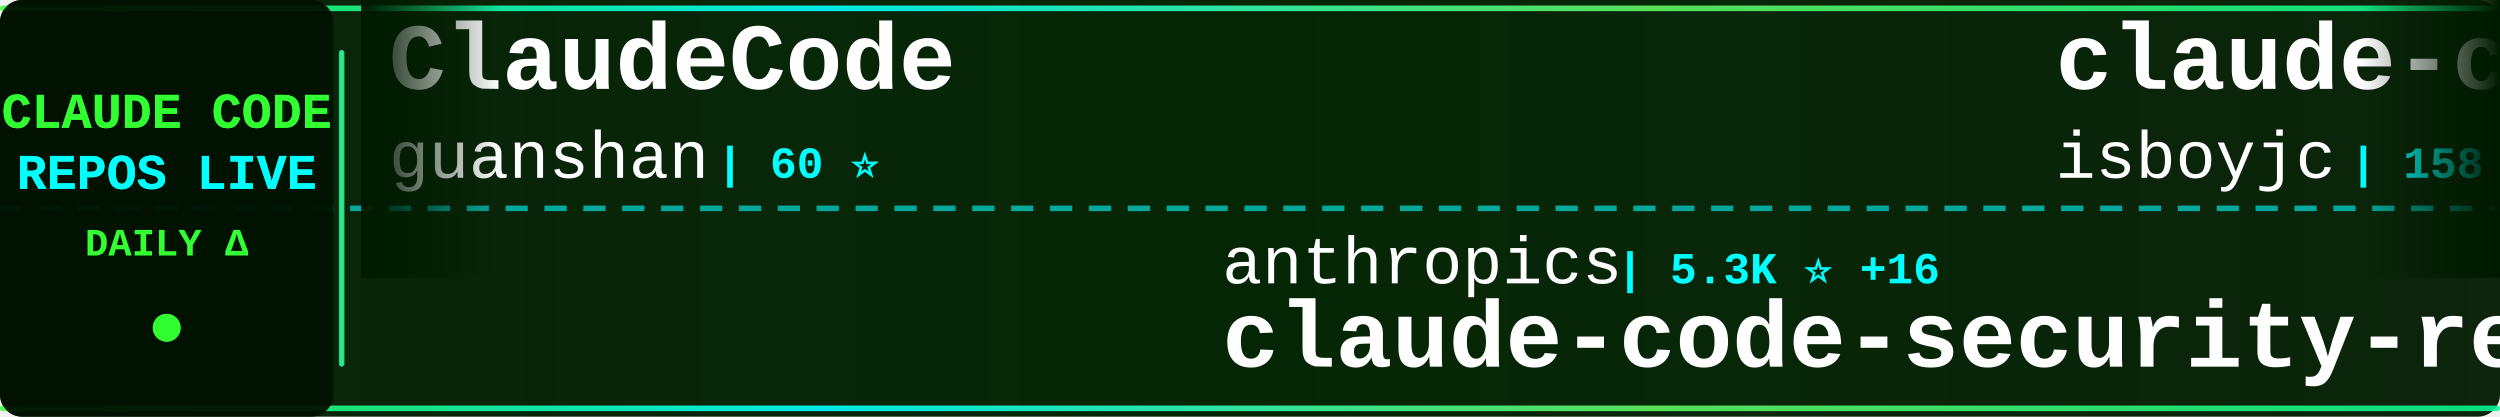
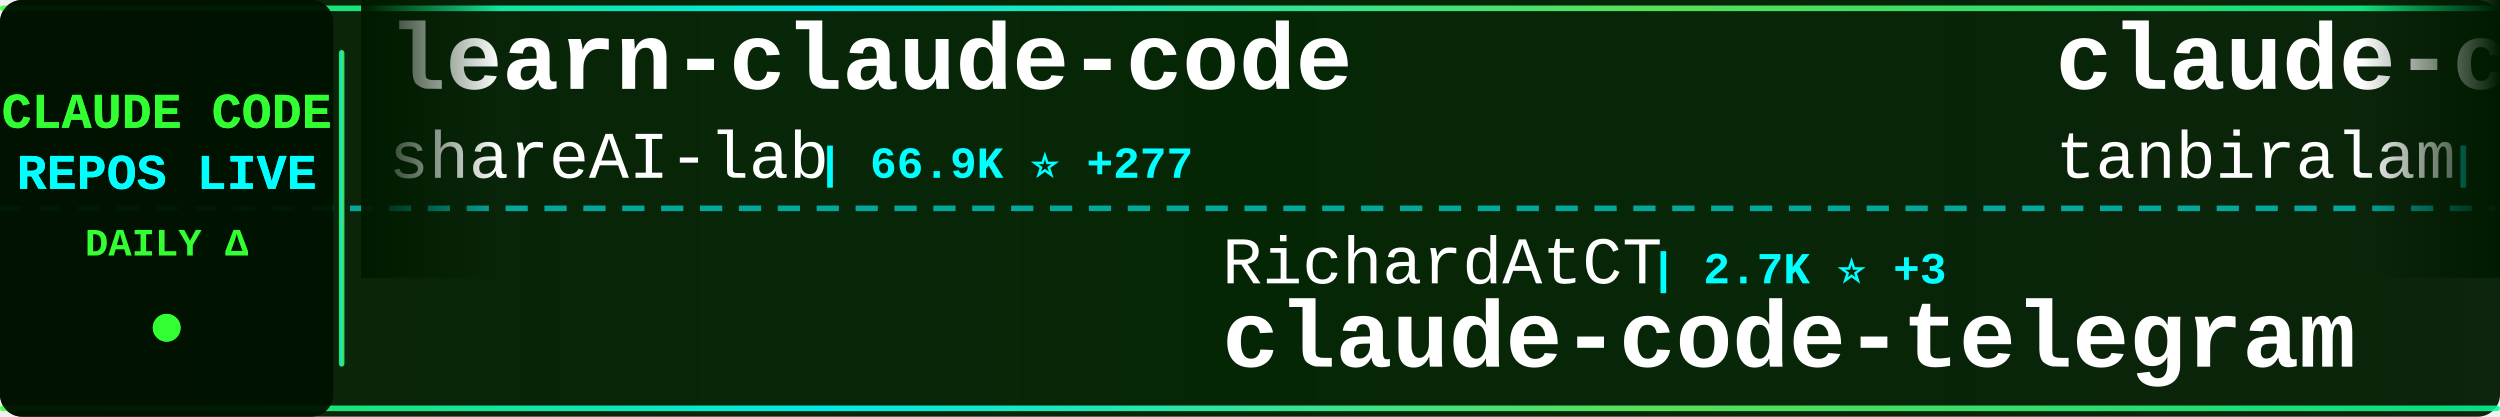
<svg xmlns="http://www.w3.org/2000/svg" width="900" height="150">
  <defs>
    <linearGradient id="tickerBg" x1="0%" y1="0%" x2="100%" y2="0%">
      <stop offset="0%" style="stop-color:#001a00;stop-opacity:0.95" />
      <stop offset="50%" style="stop-color:#002200;stop-opacity:0.98" />
      <stop offset="100%" style="stop-color:#001a00;stop-opacity:0.95" />
    </linearGradient>
    <linearGradient id="borderGrad" x1="0%" y1="0%" x2="100%" y2="0%">
      <stop offset="0%" style="stop-color:#33ff33;stop-opacity:0.85">
        <animate attributeName="stop-opacity" values="0.85;1;0.85" dur="2s" repeatCount="indefinite" />
      </stop>
      <stop offset="33%" style="stop-color:#00ffff;stop-opacity:0.9">
        <animate attributeName="stop-opacity" values="0.9;1;0.9" dur="2.2s" repeatCount="indefinite" />
      </stop>
      <stop offset="66%" style="stop-color:#66ff66;stop-opacity:0.85">
        <animate attributeName="stop-opacity" values="0.85;1;0.85" dur="1.8s" repeatCount="indefinite" />
      </stop>
      <stop offset="100%" style="stop-color:#00ff99;stop-opacity:0.85">
        <animate attributeName="stop-opacity" values="0.85;1;0.85" dur="2s" repeatCount="indefinite" />
      </stop>
    </linearGradient>
    <filter id="textGlow">
      <feGaussianBlur stdDeviation="0.1" result="coloredBlur" />
      <feMerge>
        <feMergeNode in="coloredBlur" />
        <feMergeNode in="SourceGraphic" />
      </feMerge>
    </filter>
    <filter id="metricGlow">
      <feGaussianBlur stdDeviation="0.2" result="coloredBlur" />
      <feMerge>
        <feMergeNode in="coloredBlur" />
        <feMergeNode in="SourceGraphic" />
      </feMerge>
    </filter>
    <linearGradient id="leftFade" x1="0%" y1="0%" x2="100%" y2="0%">
      <stop offset="0%" style="stop-color:#001a00;stop-opacity:1" />
      <stop offset="100%" style="stop-color:#001a00;stop-opacity:0" />
    </linearGradient>
    <linearGradient id="rightFade" x1="0%" y1="0%" x2="100%" y2="0%">
      <stop offset="0%" style="stop-color:#001a00;stop-opacity:0" />
      <stop offset="100%" style="stop-color:#001a00;stop-opacity:1" />
    </linearGradient>
  </defs>
  <rect width="900" height="150" fill="url(#tickerBg)" rx="8" />
  <rect x="0" y="2" width="900" height="2" fill="url(#borderGrad)" rx="1" />
  <rect x="0" y="146" width="900" height="2" fill="url(#borderGrad)" rx="1" />
  <line x1="0" y1="75" x2="900" y2="75" stroke="#00ffff" stroke-width="2" stroke-dasharray="8 6" opacity="0.6" />
  <rect x="0" y="0" width="120" height="150" fill="#001100" opacity="0.95" rx="8" />
  <text x="60" y="46" font-family="'Courier New', monospace" font-size="18" font-weight="bold" fill="#33ff33" text-anchor="middle" filter="url(#textGlow)">
    CLAUDE CODE
  </text>
  <text x="60" y="68" font-family="'Courier New', monospace" font-size="18" font-weight="bold" fill="#00ffff" text-anchor="middle" filter="url(#textGlow)">
    REPOS LIVE
  </text>
  <text x="60" y="92" font-family="'Courier New', monospace" font-size="14" font-weight="bold" fill="#33ff33" text-anchor="middle">
    DAILY Δ
  </text>
  <circle cx="60" cy="118" r="5" fill="#33ff33" filter="url(#metricGlow)">
    <animate attributeName="r" values="4;6;4" dur="1.5s" repeatCount="indefinite" />
    <animate attributeName="opacity" values="0.6;1;0.6" dur="1.5s" repeatCount="indefinite" />
  </circle>
  <rect x="122" y="18" width="2" height="114" fill="url(#borderGrad)" rx="1" />
  <clipPath id="tickerClip">
    <rect x="130" y="0" width="770" height="150" />
  </clipPath>
  <g clip-path="url(#tickerClip)">
    <g id="tickerItems">
      <animateTransform attributeName="transform" attributeType="XML" type="translate" from="0 0" to="-3000 0" dur="54s" repeatCount="indefinite" />
      <g transform="translate(0, 0)">
-         <text x="140" y="32" font-family="'Courier New', monospace" font-size="34" font-weight="bold" fill="#ffffff">ClaudeCode</text>
-         <text x="140" y="64" font-family="'Courier New', monospace" font-size="24" font-weight="normal" fill="#ffffff" opacity="1.0">guanshan</text>
-         <text x="258" y="64" font-family="'Courier New', monospace" font-size="16" font-weight="bold" fill="#00ffff"> | 60 ⭐</text>
+         <text x="140" y="32" font-family="'Courier New', monospace" font-size="34" font-weight="bold" fill="#ffffff">learn-claude-code</text>
+         <text x="140" y="64" font-family="'Courier New', monospace" font-size="24" font-weight="normal" fill="#ffffff" opacity="1.0">shareAI-lab</text>
+         <text x="294" y="64" font-family="'Courier New', monospace" font-size="16" font-weight="bold" fill="#00ffff"> | 66.9K ⭐ +277</text>
      </g>
      <g transform="translate(300, 0)">
-         <text x="140" y="102" font-family="'Courier New', monospace" font-size="24" font-weight="normal" fill="#ffffff" opacity="1.0">anthropics</text>
-         <text x="282" y="102" font-family="'Courier New', monospace" font-size="16" font-weight="bold" fill="#00ffff"> | 5.3K ⭐ +16</text>
-         <text x="140" y="132" font-family="'Courier New', monospace" font-size="34" font-weight="bold" fill="#ffffff">claude-code-security-rev...</text>
+         <text x="140" y="102" font-family="'Courier New', monospace" font-size="24" font-weight="normal" fill="#ffffff" opacity="1.0">RichardAtCT</text>
+         <text x="294" y="102" font-family="'Courier New', monospace" font-size="16" font-weight="bold" fill="#00ffff"> | 2.7K ⭐ +3</text>
+         <text x="140" y="132" font-family="'Courier New', monospace" font-size="34" font-weight="bold" fill="#ffffff">claude-code-telegram</text>
      </g>
      <g transform="translate(600, 0)">
        <text x="140" y="32" font-family="'Courier New', monospace" font-size="34" font-weight="bold" fill="#ffffff">claude-code</text>
-         <text x="140" y="64" font-family="'Courier New', monospace" font-size="24" font-weight="normal" fill="#ffffff" opacity="1.0">isboyjc</text>
-         <text x="246" y="64" font-family="'Courier New', monospace" font-size="16" font-weight="bold" fill="#00ffff"> | 158 ⭐</text>
+         <text x="140" y="64" font-family="'Courier New', monospace" font-size="24" font-weight="normal" fill="#ffffff" opacity="1.0">tanbiralam</text>
+         <text x="282" y="64" font-family="'Courier New', monospace" font-size="16" font-weight="bold" fill="#00ffff"> | 1.9K ⭐ +8</text>
      </g>
      <g transform="translate(900, 0)">
-         <text x="140" y="102" font-family="'Courier New', monospace" font-size="24" font-weight="normal" fill="#ffffff" opacity="1.0">router-for-me</text>
-         <text x="318" y="102" font-family="'Courier New', monospace" font-size="16" font-weight="bold" fill="#00ffff"> | 37.7K ⭐ +108</text>
-         <text x="140" y="132" font-family="'Courier New', monospace" font-size="34" font-weight="bold" fill="#ffffff">CLIProxyAPI</text>
+         <text x="140" y="102" font-family="'Courier New', monospace" font-size="24" font-weight="normal" fill="#ffffff" opacity="1.0">OneRedOak</text>
+         <text x="270" y="102" font-family="'Courier New', monospace" font-size="16" font-weight="bold" fill="#00ffff"> | 3.8K ⭐</text>
+         <text x="140" y="132" font-family="'Courier New', monospace" font-size="34" font-weight="bold" fill="#ffffff">claude-code-workflows</text>
      </g>
      <g transform="translate(1200, 0)">
-         <text x="140" y="32" font-family="'Courier New', monospace" font-size="34" font-weight="bold" fill="#ffffff">claude-code-router</text>
-         <text x="140" y="64" font-family="'Courier New', monospace" font-size="24" font-weight="normal" fill="#ffffff" opacity="1.0">musistudio</text>
-         <text x="282" y="64" font-family="'Courier New', monospace" font-size="16" font-weight="bold" fill="#00ffff"> | 35.0K ⭐ +27</text>
+         <text x="140" y="32" font-family="'Courier New', monospace" font-size="34" font-weight="bold" fill="#ffffff">claude-code</text>
+         <text x="140" y="64" font-family="'Courier New', monospace" font-size="24" font-weight="normal" fill="#ffffff" opacity="1.0">jarmuine</text>
+         <text x="258" y="64" font-family="'Courier New', monospace" font-size="16" font-weight="bold" fill="#00ffff"> | 2.2K ⭐ +4</text>
      </g>
      <g transform="translate(1500, 0)">
-         <text x="140" y="102" font-family="'Courier New', monospace" font-size="24" font-weight="normal" fill="#ffffff" opacity="1.0">oboard</text>
-         <text x="234" y="102" font-family="'Courier New', monospace" font-size="16" font-weight="bold" fill="#00ffff"> | 3.2K ⭐</text>
-         <text x="140" y="132" font-family="'Courier New', monospace" font-size="34" font-weight="bold" fill="#ffffff">claude-code-rev</text>
+         <text x="140" y="102" font-family="'Courier New', monospace" font-size="24" font-weight="normal" fill="#ffffff" opacity="1.0">disler</text>
+         <text x="234" y="102" font-family="'Courier New', monospace" font-size="16" font-weight="bold" fill="#00ffff"> | 1.4K ⭐ +4</text>
+         <text x="140" y="132" font-family="'Courier New', monospace" font-size="34" font-weight="bold" fill="#ffffff">pi-vs-claude-code</text>
      </g>
      <g transform="translate(1800, 0)">
-         <text x="140" y="32" font-family="'Courier New', monospace" font-size="34" font-weight="bold" fill="#ffffff">claude-code-rust</text>
-         <text x="140" y="64" font-family="'Courier New', monospace" font-size="24" font-weight="normal" fill="#ffffff" opacity="1.0">lorryjovens-hub</text>
-         <text x="342" y="64" font-family="'Courier New', monospace" font-size="16" font-weight="bold" fill="#00ffff"> | 1.6K ⭐ +1</text>
-       </g>
-       <g transform="translate(2100, 0)">
-         <text x="140" y="102" font-family="'Courier New', monospace" font-size="24" font-weight="normal" fill="#ffffff" opacity="1.0">JrCx7scC</text>
-         <text x="258" y="102" font-family="'Courier New', monospace" font-size="16" font-weight="bold" fill="#00ffff"> | 370 ⭐</text>
-         <text x="140" y="132" font-family="'Courier New', monospace" font-size="34" font-weight="bold" fill="#ffffff">claude-code-source</text>
-       </g>
-       <g transform="translate(2400, 0)">
        <text x="140" y="32" font-family="'Courier New', monospace" font-size="34" font-weight="bold" fill="#ffffff">claude-code-engineering</text>
        <text x="140" y="64" font-family="'Courier New', monospace" font-size="24" font-weight="normal" fill="#ffffff" opacity="1.0">huangjia2019</text>
        <text x="306" y="64" font-family="'Courier New', monospace" font-size="16" font-weight="bold" fill="#00ffff"> | 843 ⭐ +5</text>
      </g>
+       <g transform="translate(2100, 0)">
+         <text x="140" y="102" font-family="'Courier New', monospace" font-size="24" font-weight="normal" fill="#ffffff" opacity="1.0">https-deeplearning-ai</text>
+         <text x="414" y="102" font-family="'Courier New', monospace" font-size="16" font-weight="bold" fill="#00ffff"> | 528 ⭐</text>
+         <text x="140" y="132" font-family="'Courier New', monospace" font-size="34" font-weight="bold" fill="#ffffff">sc-claude-code-files</text>
+       </g>
+       <g transform="translate(2400, 0)">
+         <text x="140" y="32" font-family="'Courier New', monospace" font-size="34" font-weight="bold" fill="#ffffff">claude-code-hooks-master...</text>
+         <text x="140" y="64" font-family="'Courier New', monospace" font-size="24" font-weight="normal" fill="#ffffff" opacity="1.0">disler</text>
+         <text x="234" y="64" font-family="'Courier New', monospace" font-size="16" font-weight="bold" fill="#00ffff"> | 3.8K ⭐ +4</text>
+       </g>
      <g transform="translate(2700, 0)">
+         <text x="140" y="102" font-family="'Courier New', monospace" font-size="24" font-weight="normal" fill="#ffffff" opacity="1.0">xorespesp</text>
+         <text x="270" y="102" font-family="'Courier New', monospace" font-size="16" font-weight="bold" fill="#00ffff"> | 227 ⭐</text>
+         <text x="140" y="132" font-family="'Courier New', monospace" font-size="34" font-weight="bold" fill="#ffffff">claude-code</text>
+       </g>
+       <g transform="translate(3000, 0)">
+         <text x="140" y="32" font-family="'Courier New', monospace" font-size="34" font-weight="bold" fill="#ffffff">learn-claude-code</text>
+         <text x="140" y="64" font-family="'Courier New', monospace" font-size="24" font-weight="normal" fill="#ffffff" opacity="1.0">shareAI-lab</text>
+         <text x="294" y="64" font-family="'Courier New', monospace" font-size="16" font-weight="bold" fill="#00ffff"> | 66.9K ⭐ +277</text>
+       </g>
+       <g transform="translate(3300, 0)">
+         <text x="140" y="102" font-family="'Courier New', monospace" font-size="24" font-weight="normal" fill="#ffffff" opacity="1.0">RichardAtCT</text>
+         <text x="294" y="102" font-family="'Courier New', monospace" font-size="16" font-weight="bold" fill="#00ffff"> | 2.7K ⭐ +3</text>
+         <text x="140" y="132" font-family="'Courier New', monospace" font-size="34" font-weight="bold" fill="#ffffff">claude-code-telegram</text>
+       </g>
+       <g transform="translate(3600, 0)">
+         <text x="140" y="32" font-family="'Courier New', monospace" font-size="34" font-weight="bold" fill="#ffffff">claude-code</text>
+         <text x="140" y="64" font-family="'Courier New', monospace" font-size="24" font-weight="normal" fill="#ffffff" opacity="1.0">tanbiralam</text>
+         <text x="282" y="64" font-family="'Courier New', monospace" font-size="16" font-weight="bold" fill="#00ffff"> | 1.9K ⭐ +8</text>
+       </g>
+       <g transform="translate(3900, 0)">
        <text x="140" y="102" font-family="'Courier New', monospace" font-size="24" font-weight="normal" fill="#ffffff" opacity="1.0">OneRedOak</text>
        <text x="270" y="102" font-family="'Courier New', monospace" font-size="16" font-weight="bold" fill="#00ffff"> | 3.8K ⭐</text>
        <text x="140" y="132" font-family="'Courier New', monospace" font-size="34" font-weight="bold" fill="#ffffff">claude-code-workflows</text>
-       </g>
-       <g transform="translate(3000, 0)">
-         <text x="140" y="32" font-family="'Courier New', monospace" font-size="34" font-weight="bold" fill="#ffffff">ClaudeCode</text>
-         <text x="140" y="64" font-family="'Courier New', monospace" font-size="24" font-weight="normal" fill="#ffffff" opacity="1.0">guanshan</text>
-         <text x="258" y="64" font-family="'Courier New', monospace" font-size="16" font-weight="bold" fill="#00ffff"> | 60 ⭐</text>
-       </g>
-       <g transform="translate(3300, 0)">
-         <text x="140" y="102" font-family="'Courier New', monospace" font-size="24" font-weight="normal" fill="#ffffff" opacity="1.0">anthropics</text>
-         <text x="282" y="102" font-family="'Courier New', monospace" font-size="16" font-weight="bold" fill="#00ffff"> | 5.3K ⭐ +16</text>
-         <text x="140" y="132" font-family="'Courier New', monospace" font-size="34" font-weight="bold" fill="#ffffff">claude-code-security-rev...</text>
-       </g>
-       <g transform="translate(3600, 0)">
-         <text x="140" y="32" font-family="'Courier New', monospace" font-size="34" font-weight="bold" fill="#ffffff">claude-code</text>
-         <text x="140" y="64" font-family="'Courier New', monospace" font-size="24" font-weight="normal" fill="#ffffff" opacity="1.0">isboyjc</text>
-         <text x="246" y="64" font-family="'Courier New', monospace" font-size="16" font-weight="bold" fill="#00ffff"> | 158 ⭐</text>
-       </g>
-       <g transform="translate(3900, 0)">
-         <text x="140" y="102" font-family="'Courier New', monospace" font-size="24" font-weight="normal" fill="#ffffff" opacity="1.0">router-for-me</text>
-         <text x="318" y="102" font-family="'Courier New', monospace" font-size="16" font-weight="bold" fill="#00ffff"> | 37.7K ⭐ +108</text>
-         <text x="140" y="132" font-family="'Courier New', monospace" font-size="34" font-weight="bold" fill="#ffffff">CLIProxyAPI</text>
      </g>
    </g>
  </g>
  <rect x="130" y="0" width="50" height="100" fill="url(#leftFade)" />
  <rect x="850" y="0" width="50" height="100" fill="url(#rightFade)" />
</svg>
